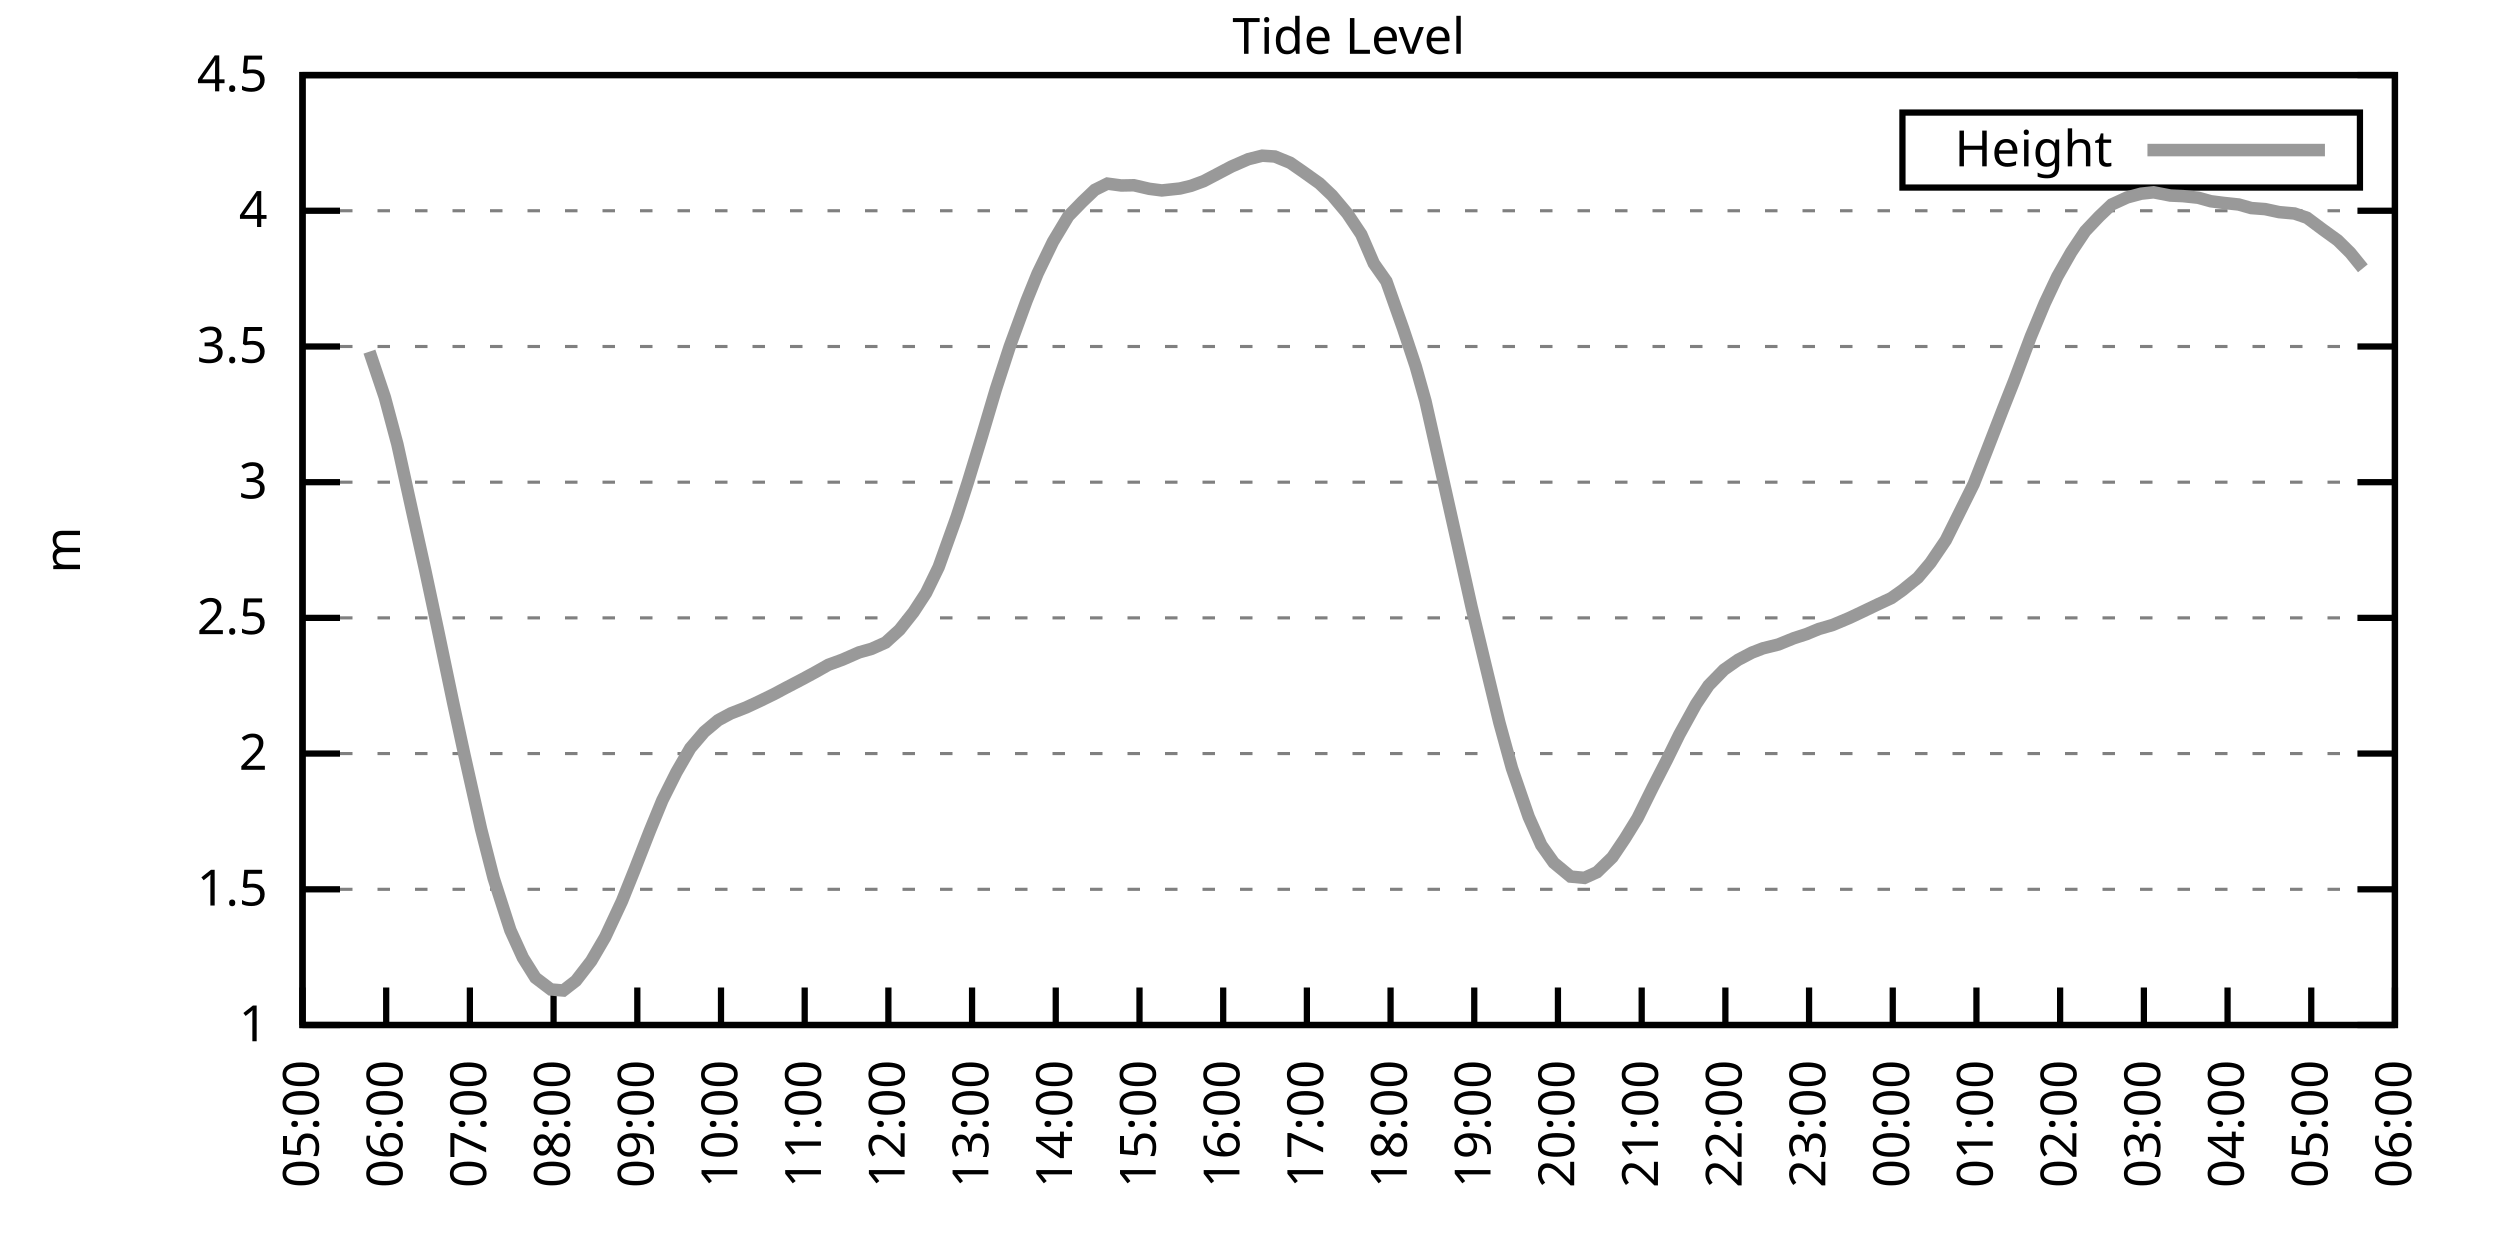
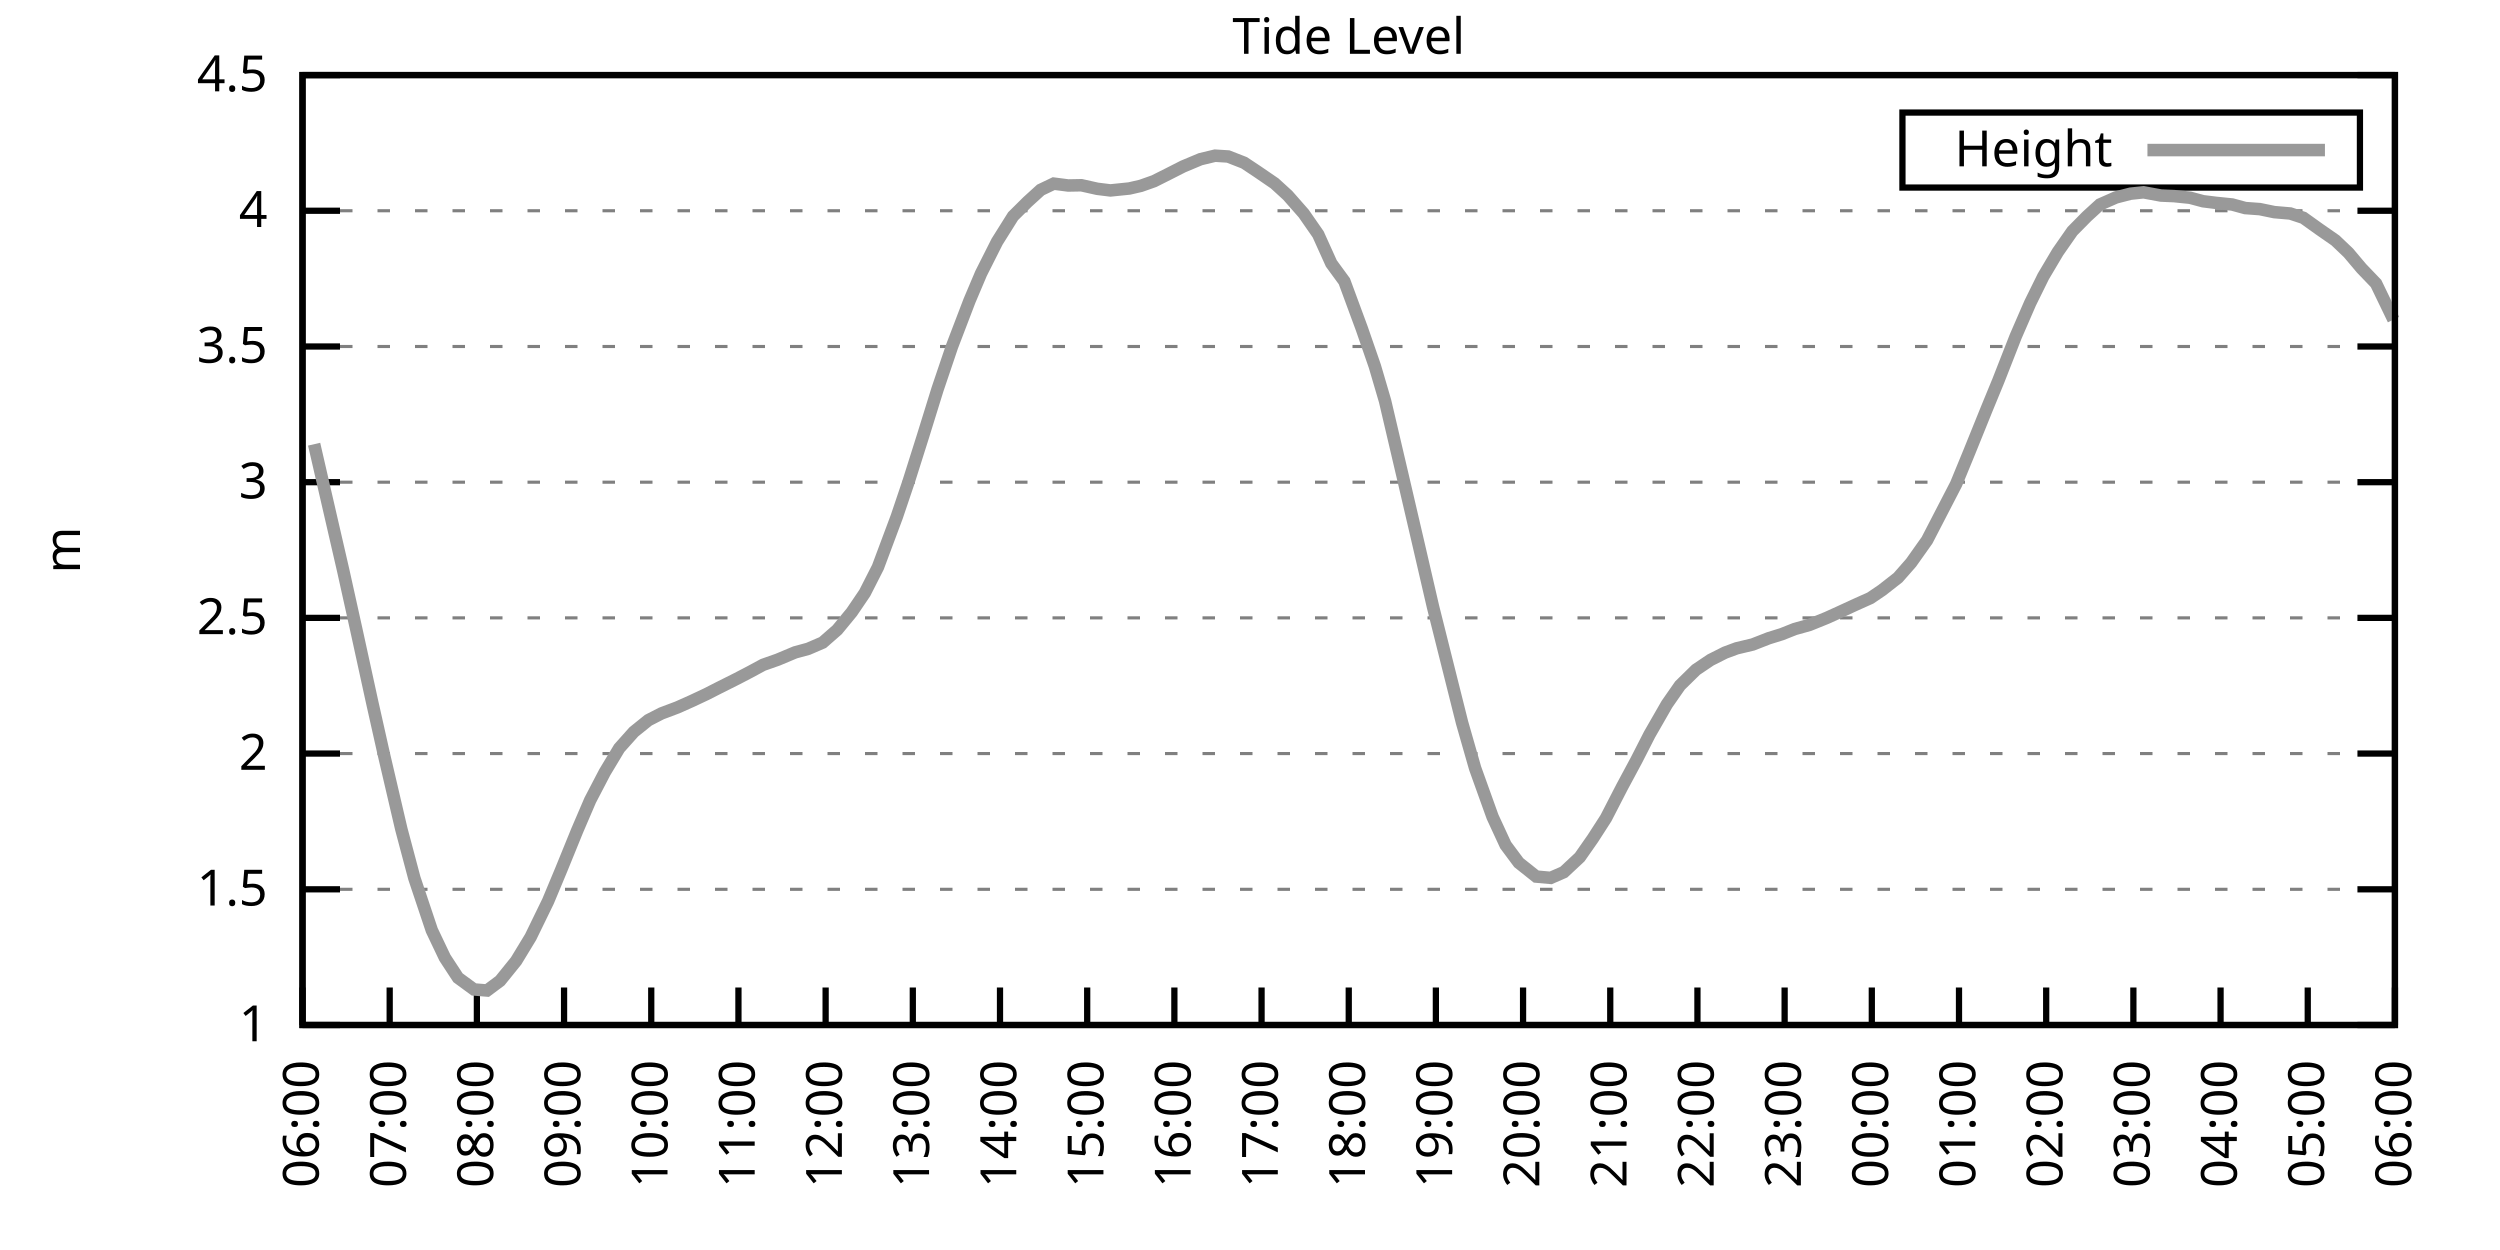
<svg xmlns="http://www.w3.org/2000/svg" xmlns:xlink="http://www.w3.org/1999/xlink" width="400" height="200" viewBox="0 0 400 200">
  <g id="gnuplot_canvas">
    <rect x="0" y="0" width="400" height="200" fill="none" />
    <defs>
      <circle id="gpDot" r="0.5" stroke-width="0.5" stroke="currentColor" />
      <path id="gpPt0" stroke-width="0.333" stroke="currentColor" d="M-1,0 h2 M0,-1 v2" />
      <path id="gpPt1" stroke-width="0.333" stroke="currentColor" d="M-1,-1 L1,1 M1,-1 L-1,1" />
      <path id="gpPt2" stroke-width="0.333" stroke="currentColor" d="M-1,0 L1,0 M0,-1 L0,1 M-1,-1 L1,1 M-1,1 L1,-1" />
      <rect id="gpPt3" stroke-width="0.333" stroke="currentColor" x="-1" y="-1" width="2" height="2" />
      <rect id="gpPt4" stroke-width="0.333" stroke="currentColor" fill="currentColor" x="-1" y="-1" width="2" height="2" />
      <circle id="gpPt5" stroke-width="0.333" stroke="currentColor" cx="0" cy="0" r="1" />
      <use xlink:href="#gpPt5" id="gpPt6" fill="currentColor" stroke="none" />
      <path id="gpPt7" stroke-width="0.333" stroke="currentColor" d="M0,-1.33 L-1.33,0.67 L1.33,0.67 z" />
      <use xlink:href="#gpPt7" id="gpPt8" fill="currentColor" stroke="none" />
      <use xlink:href="#gpPt7" id="gpPt9" stroke="currentColor" transform="rotate(180)" />
      <use xlink:href="#gpPt9" id="gpPt10" fill="currentColor" stroke="none" />
      <use xlink:href="#gpPt3" id="gpPt11" stroke="currentColor" transform="rotate(45)" />
      <use xlink:href="#gpPt11" id="gpPt12" fill="currentColor" stroke="none" />
      <path id="gpPt13" stroke-width="0.333" stroke="currentColor" d="M0,1.330 L1.265,0.411 L0.782,-1.067 L-0.782,-1.076 L-1.265,0.411 z" />
      <use xlink:href="#gpPt13" id="gpPt14" fill="currentColor" stroke="none" />
      <filter id="textbox" filterUnits="objectBoundingBox" x="0" y="0" height="1" width="1">
        <feFlood flood-color="white" flood-opacity="1" result="bgnd" />
        <feComposite in="SourceGraphic" in2="bgnd" operator="atop" />
      </filter>
      <filter id="greybox" filterUnits="objectBoundingBox" x="0" y="0" height="1" width="1">
        <feFlood flood-color="lightgrey" flood-opacity="1" result="grey" />
        <feComposite in="SourceGraphic" in2="grey" operator="atop" />
      </filter>
    </defs>
    <g fill="none" color="white" stroke="currentColor" stroke-width="1.00" stroke-linecap="butt" stroke-linejoin="miter">
</g>
    <g fill="none" color="black" stroke="currentColor" stroke-width="1.00" stroke-linecap="butt" stroke-linejoin="miter">
      <g stroke="none" shape-rendering="crispEdges">
        <polygon fill="rgb(255, 255, 255)" points="48.40,164.00 383.18,164.00 383.18,12.02 48.40,12.02 " />
      </g>
    </g>
    <g fill="none" color="black" stroke="currentColor" stroke-width="1.00" stroke-linecap="butt" stroke-linejoin="miter">
</g>
    <g fill="none" color="black" stroke="black" stroke-width="0.50" stroke-linecap="butt" stroke-linejoin="miter">
</g>
    <g fill="none" color="gray" stroke="currentColor" stroke-width="0.50" stroke-linecap="butt" stroke-linejoin="miter">
      <path stroke="gray" stroke-dasharray="2,4" class="gridline" d="M48.40,164.00 L383.19,164.00  " />
    </g>
    <g fill="none" color="gray" stroke="gray" stroke-width="1.00" stroke-linecap="butt" stroke-linejoin="miter">
</g>
    <g fill="none" color="black" stroke="currentColor" stroke-width="1.00" stroke-linecap="butt" stroke-linejoin="miter">
      <path stroke="black" d="M48.40,164.00 L54.40,164.00 M383.19,164.00 L377.19,164.00  " />
      <g transform="translate(42.80,166.60)" stroke="none" fill="black" font-family="Sans" font-size="8.00" text-anchor="end">
        <text>
          <tspan font-family="Sans"> 1</tspan>
        </text>
      </g>
    </g>
    <g fill="none" color="black" stroke="currentColor" stroke-width="1.00" stroke-linecap="butt" stroke-linejoin="miter">
</g>
    <g fill="none" color="black" stroke="black" stroke-width="0.50" stroke-linecap="butt" stroke-linejoin="miter">
</g>
    <g fill="none" color="gray" stroke="currentColor" stroke-width="0.50" stroke-linecap="butt" stroke-linejoin="miter">
      <path stroke="gray" stroke-dasharray="2,4" class="gridline" d="M48.40,142.29 L383.19,142.29  " />
    </g>
    <g fill="none" color="gray" stroke="gray" stroke-width="1.00" stroke-linecap="butt" stroke-linejoin="miter">
</g>
    <g fill="none" color="black" stroke="currentColor" stroke-width="1.00" stroke-linecap="butt" stroke-linejoin="miter">
      <path stroke="black" d="M48.40,142.29 L54.40,142.29 M383.19,142.29 L377.19,142.29  " />
      <g transform="translate(42.80,144.89)" stroke="none" fill="black" font-family="Sans" font-size="8.00" text-anchor="end">
        <text>
          <tspan font-family="Sans"> 1.5</tspan>
        </text>
      </g>
    </g>
    <g fill="none" color="black" stroke="currentColor" stroke-width="1.00" stroke-linecap="butt" stroke-linejoin="miter">
</g>
    <g fill="none" color="black" stroke="black" stroke-width="0.50" stroke-linecap="butt" stroke-linejoin="miter">
</g>
    <g fill="none" color="gray" stroke="currentColor" stroke-width="0.50" stroke-linecap="butt" stroke-linejoin="miter">
      <path stroke="gray" stroke-dasharray="2,4" class="gridline" d="M48.40,120.57 L383.19,120.57  " />
    </g>
    <g fill="none" color="gray" stroke="gray" stroke-width="1.00" stroke-linecap="butt" stroke-linejoin="miter">
</g>
    <g fill="none" color="black" stroke="currentColor" stroke-width="1.00" stroke-linecap="butt" stroke-linejoin="miter">
      <path stroke="black" d="M48.40,120.57 L54.40,120.57 M383.19,120.57 L377.19,120.57  " />
      <g transform="translate(42.80,123.17)" stroke="none" fill="black" font-family="Sans" font-size="8.00" text-anchor="end">
        <text>
          <tspan font-family="Sans"> 2</tspan>
        </text>
      </g>
    </g>
    <g fill="none" color="black" stroke="currentColor" stroke-width="1.00" stroke-linecap="butt" stroke-linejoin="miter">
</g>
    <g fill="none" color="black" stroke="black" stroke-width="0.50" stroke-linecap="butt" stroke-linejoin="miter">
</g>
    <g fill="none" color="gray" stroke="currentColor" stroke-width="0.50" stroke-linecap="butt" stroke-linejoin="miter">
      <path stroke="gray" stroke-dasharray="2,4" class="gridline" d="M48.40,98.86 L383.19,98.86  " />
    </g>
    <g fill="none" color="gray" stroke="gray" stroke-width="1.00" stroke-linecap="butt" stroke-linejoin="miter">
</g>
    <g fill="none" color="black" stroke="currentColor" stroke-width="1.00" stroke-linecap="butt" stroke-linejoin="miter">
      <path stroke="black" d="M48.40,98.86 L54.40,98.86 M383.19,98.86 L377.19,98.86  " />
      <g transform="translate(42.80,101.46)" stroke="none" fill="black" font-family="Sans" font-size="8.00" text-anchor="end">
        <text>
          <tspan font-family="Sans"> 2.5</tspan>
        </text>
      </g>
    </g>
    <g fill="none" color="black" stroke="currentColor" stroke-width="1.00" stroke-linecap="butt" stroke-linejoin="miter">
</g>
    <g fill="none" color="black" stroke="black" stroke-width="0.50" stroke-linecap="butt" stroke-linejoin="miter">
</g>
    <g fill="none" color="gray" stroke="currentColor" stroke-width="0.50" stroke-linecap="butt" stroke-linejoin="miter">
      <path stroke="gray" stroke-dasharray="2,4" class="gridline" d="M48.40,77.15 L383.19,77.15  " />
    </g>
    <g fill="none" color="gray" stroke="gray" stroke-width="1.00" stroke-linecap="butt" stroke-linejoin="miter">
</g>
    <g fill="none" color="black" stroke="currentColor" stroke-width="1.00" stroke-linecap="butt" stroke-linejoin="miter">
      <path stroke="black" d="M48.40,77.15 L54.40,77.15 M383.19,77.15 L377.19,77.15  " />
      <g transform="translate(42.80,79.75)" stroke="none" fill="black" font-family="Sans" font-size="8.00" text-anchor="end">
        <text>
          <tspan font-family="Sans"> 3</tspan>
        </text>
      </g>
    </g>
    <g fill="none" color="black" stroke="currentColor" stroke-width="1.00" stroke-linecap="butt" stroke-linejoin="miter">
</g>
    <g fill="none" color="black" stroke="black" stroke-width="0.50" stroke-linecap="butt" stroke-linejoin="miter">
</g>
    <g fill="none" color="gray" stroke="currentColor" stroke-width="0.50" stroke-linecap="butt" stroke-linejoin="miter">
      <path stroke="gray" stroke-dasharray="2,4" class="gridline" d="M48.40,55.44 L383.19,55.44  " />
    </g>
    <g fill="none" color="gray" stroke="gray" stroke-width="1.00" stroke-linecap="butt" stroke-linejoin="miter">
</g>
    <g fill="none" color="black" stroke="currentColor" stroke-width="1.00" stroke-linecap="butt" stroke-linejoin="miter">
      <path stroke="black" d="M48.40,55.44 L54.40,55.44 M383.19,55.44 L377.19,55.44  " />
      <g transform="translate(42.80,58.04)" stroke="none" fill="black" font-family="Sans" font-size="8.00" text-anchor="end">
        <text>
          <tspan font-family="Sans"> 3.5</tspan>
        </text>
      </g>
    </g>
    <g fill="none" color="black" stroke="currentColor" stroke-width="1.00" stroke-linecap="butt" stroke-linejoin="miter">
</g>
    <g fill="none" color="black" stroke="black" stroke-width="0.50" stroke-linecap="butt" stroke-linejoin="miter">
</g>
    <g fill="none" color="gray" stroke="currentColor" stroke-width="0.50" stroke-linecap="butt" stroke-linejoin="miter">
      <path stroke="gray" stroke-dasharray="2,4" class="gridline" d="M48.40,33.72 L383.19,33.72  " />
    </g>
    <g fill="none" color="gray" stroke="gray" stroke-width="1.00" stroke-linecap="butt" stroke-linejoin="miter">
</g>
    <g fill="none" color="black" stroke="currentColor" stroke-width="1.00" stroke-linecap="butt" stroke-linejoin="miter">
      <path stroke="black" d="M48.40,33.72 L54.40,33.72 M383.19,33.72 L377.19,33.72  " />
      <g transform="translate(42.80,36.32)" stroke="none" fill="black" font-family="Sans" font-size="8.00" text-anchor="end">
        <text>
          <tspan font-family="Sans"> 4</tspan>
        </text>
      </g>
    </g>
    <g fill="none" color="black" stroke="currentColor" stroke-width="1.00" stroke-linecap="butt" stroke-linejoin="miter">
</g>
    <g fill="none" color="black" stroke="black" stroke-width="0.50" stroke-linecap="butt" stroke-linejoin="miter">
</g>
    <g fill="none" color="gray" stroke="currentColor" stroke-width="0.50" stroke-linecap="butt" stroke-linejoin="miter">
      <path stroke="gray" stroke-dasharray="2,4" class="gridline" d="M48.40,12.01 L383.19,12.01  " />
    </g>
    <g fill="none" color="gray" stroke="gray" stroke-width="1.00" stroke-linecap="butt" stroke-linejoin="miter">
</g>
    <g fill="none" color="black" stroke="currentColor" stroke-width="1.00" stroke-linecap="butt" stroke-linejoin="miter">
      <path stroke="black" d="M48.40,12.01 L54.40,12.01 M383.19,12.01 L377.19,12.01  " />
      <g transform="translate(42.80,14.61)" stroke="none" fill="black" font-family="Sans" font-size="8.00" text-anchor="end">
        <text>
          <tspan font-family="Sans"> 4.5</tspan>
        </text>
      </g>
    </g>
    <g fill="none" color="black" stroke="currentColor" stroke-width="1.00" stroke-linecap="butt" stroke-linejoin="miter">
      <path stroke="black" d="M48.40,164.00 L48.40,158.00  " />
      <g transform="translate(51.00,169.60) rotate(270.00)" stroke="none" fill="black" font-family="Sans" font-size="8.00" text-anchor="end">
        <text>
-           <tspan font-family="Sans">05:00</tspan>
-         </text>
-       </g>
-     </g>
-     <g fill="none" color="black" stroke="currentColor" stroke-width="1.00" stroke-linecap="butt" stroke-linejoin="miter">
-       <path stroke="black" d="M61.79,164.00 L61.79,158.00  " />
-       <g transform="translate(64.39,169.60) rotate(270.00)" stroke="none" fill="black" font-family="Sans" font-size="8.00" text-anchor="end">
-         <text>
          <tspan font-family="Sans">06:00</tspan>
        </text>
      </g>
    </g>
    <g fill="none" color="black" stroke="currentColor" stroke-width="1.00" stroke-linecap="butt" stroke-linejoin="miter">
-       <path stroke="black" d="M75.18,164.00 L75.18,158.00  " />
-       <g transform="translate(77.78,169.60) rotate(270.00)" stroke="none" fill="black" font-family="Sans" font-size="8.00" text-anchor="end">
+       <path stroke="black" d="M62.35,164.00 L62.35,158.00  " />
+       <g transform="translate(64.95,169.60) rotate(270.00)" stroke="none" fill="black" font-family="Sans" font-size="8.00" text-anchor="end">
        <text>
          <tspan font-family="Sans">07:00</tspan>
        </text>
      </g>
    </g>
    <g fill="none" color="black" stroke="currentColor" stroke-width="1.00" stroke-linecap="butt" stroke-linejoin="miter">
-       <path stroke="black" d="M88.57,164.00 L88.57,158.00  " />
-       <g transform="translate(91.17,169.60) rotate(270.00)" stroke="none" fill="black" font-family="Sans" font-size="8.00" text-anchor="end">
+       <path stroke="black" d="M76.30,164.00 L76.30,158.00  " />
+       <g transform="translate(78.90,169.60) rotate(270.00)" stroke="none" fill="black" font-family="Sans" font-size="8.00" text-anchor="end">
        <text>
          <tspan font-family="Sans">08:00</tspan>
        </text>
      </g>
    </g>
    <g fill="none" color="black" stroke="currentColor" stroke-width="1.00" stroke-linecap="butt" stroke-linejoin="miter">
-       <path stroke="black" d="M101.97,164.00 L101.97,158.00  " />
-       <g transform="translate(104.57,169.60) rotate(270.00)" stroke="none" fill="black" font-family="Sans" font-size="8.00" text-anchor="end">
+       <path stroke="black" d="M90.25,164.00 L90.25,158.00  " />
+       <g transform="translate(92.85,169.60) rotate(270.00)" stroke="none" fill="black" font-family="Sans" font-size="8.00" text-anchor="end">
        <text>
          <tspan font-family="Sans">09:00</tspan>
        </text>
      </g>
    </g>
    <g fill="none" color="black" stroke="currentColor" stroke-width="1.00" stroke-linecap="butt" stroke-linejoin="miter">
-       <path stroke="black" d="M115.36,164.00 L115.36,158.00  " />
-       <g transform="translate(117.96,169.60) rotate(270.00)" stroke="none" fill="black" font-family="Sans" font-size="8.00" text-anchor="end">
+       <path stroke="black" d="M104.20,164.00 L104.20,158.00  " />
+       <g transform="translate(106.80,169.60) rotate(270.00)" stroke="none" fill="black" font-family="Sans" font-size="8.00" text-anchor="end">
        <text>
          <tspan font-family="Sans">10:00</tspan>
        </text>
      </g>
    </g>
    <g fill="none" color="black" stroke="currentColor" stroke-width="1.00" stroke-linecap="butt" stroke-linejoin="miter">
-       <path stroke="black" d="M128.75,164.00 L128.75,158.00  " />
-       <g transform="translate(131.35,169.60) rotate(270.00)" stroke="none" fill="black" font-family="Sans" font-size="8.00" text-anchor="end">
+       <path stroke="black" d="M118.15,164.00 L118.15,158.00  " />
+       <g transform="translate(120.75,169.60) rotate(270.00)" stroke="none" fill="black" font-family="Sans" font-size="8.00" text-anchor="end">
        <text>
          <tspan font-family="Sans">11:00</tspan>
        </text>
      </g>
    </g>
    <g fill="none" color="black" stroke="currentColor" stroke-width="1.00" stroke-linecap="butt" stroke-linejoin="miter">
-       <path stroke="black" d="M142.14,164.00 L142.14,158.00  " />
-       <g transform="translate(144.74,169.60) rotate(270.00)" stroke="none" fill="black" font-family="Sans" font-size="8.00" text-anchor="end">
+       <path stroke="black" d="M132.10,164.00 L132.10,158.00  " />
+       <g transform="translate(134.70,169.60) rotate(270.00)" stroke="none" fill="black" font-family="Sans" font-size="8.00" text-anchor="end">
        <text>
          <tspan font-family="Sans">12:00</tspan>
        </text>
      </g>
    </g>
    <g fill="none" color="black" stroke="currentColor" stroke-width="1.00" stroke-linecap="butt" stroke-linejoin="miter">
-       <path stroke="black" d="M155.53,164.00 L155.53,158.00  " />
-       <g transform="translate(158.13,169.60) rotate(270.00)" stroke="none" fill="black" font-family="Sans" font-size="8.00" text-anchor="end">
+       <path stroke="black" d="M146.05,164.00 L146.05,158.00  " />
+       <g transform="translate(148.65,169.60) rotate(270.00)" stroke="none" fill="black" font-family="Sans" font-size="8.00" text-anchor="end">
        <text>
          <tspan font-family="Sans">13:00</tspan>
        </text>
      </g>
    </g>
    <g fill="none" color="black" stroke="currentColor" stroke-width="1.00" stroke-linecap="butt" stroke-linejoin="miter">
-       <path stroke="black" d="M168.92,164.00 L168.92,158.00  " />
-       <g transform="translate(171.52,169.60) rotate(270.00)" stroke="none" fill="black" font-family="Sans" font-size="8.00" text-anchor="end">
+       <path stroke="black" d="M160.00,164.00 L160.00,158.00  " />
+       <g transform="translate(162.60,169.60) rotate(270.00)" stroke="none" fill="black" font-family="Sans" font-size="8.00" text-anchor="end">
        <text>
          <tspan font-family="Sans">14:00</tspan>
        </text>
      </g>
    </g>
    <g fill="none" color="black" stroke="currentColor" stroke-width="1.00" stroke-linecap="butt" stroke-linejoin="miter">
-       <path stroke="black" d="M182.32,164.00 L182.32,158.00  " />
-       <g transform="translate(184.92,169.60) rotate(270.00)" stroke="none" fill="black" font-family="Sans" font-size="8.00" text-anchor="end">
+       <path stroke="black" d="M173.95,164.00 L173.95,158.00  " />
+       <g transform="translate(176.55,169.60) rotate(270.00)" stroke="none" fill="black" font-family="Sans" font-size="8.00" text-anchor="end">
        <text>
          <tspan font-family="Sans">15:00</tspan>
        </text>
      </g>
    </g>
    <g fill="none" color="black" stroke="currentColor" stroke-width="1.00" stroke-linecap="butt" stroke-linejoin="miter">
-       <path stroke="black" d="M195.71,164.00 L195.71,158.00  " />
-       <g transform="translate(198.31,169.60) rotate(270.00)" stroke="none" fill="black" font-family="Sans" font-size="8.00" text-anchor="end">
+       <path stroke="black" d="M187.90,164.00 L187.90,158.00  " />
+       <g transform="translate(190.50,169.60) rotate(270.00)" stroke="none" fill="black" font-family="Sans" font-size="8.00" text-anchor="end">
        <text>
          <tspan font-family="Sans">16:00</tspan>
        </text>
      </g>
    </g>
    <g fill="none" color="black" stroke="currentColor" stroke-width="1.00" stroke-linecap="butt" stroke-linejoin="miter">
-       <path stroke="black" d="M209.10,164.00 L209.10,158.00  " />
-       <g transform="translate(211.70,169.60) rotate(270.00)" stroke="none" fill="black" font-family="Sans" font-size="8.00" text-anchor="end">
+       <path stroke="black" d="M201.85,164.00 L201.85,158.00  " />
+       <g transform="translate(204.45,169.60) rotate(270.00)" stroke="none" fill="black" font-family="Sans" font-size="8.00" text-anchor="end">
        <text>
          <tspan font-family="Sans">17:00</tspan>
        </text>
      </g>
    </g>
    <g fill="none" color="black" stroke="currentColor" stroke-width="1.00" stroke-linecap="butt" stroke-linejoin="miter">
-       <path stroke="black" d="M222.49,164.00 L222.49,158.00  " />
-       <g transform="translate(225.09,169.60) rotate(270.00)" stroke="none" fill="black" font-family="Sans" font-size="8.00" text-anchor="end">
+       <path stroke="black" d="M215.80,164.00 L215.80,158.00  " />
+       <g transform="translate(218.40,169.60) rotate(270.00)" stroke="none" fill="black" font-family="Sans" font-size="8.00" text-anchor="end">
        <text>
          <tspan font-family="Sans">18:00</tspan>
        </text>
      </g>
    </g>
    <g fill="none" color="black" stroke="currentColor" stroke-width="1.00" stroke-linecap="butt" stroke-linejoin="miter">
-       <path stroke="black" d="M235.88,164.00 L235.88,158.00  " />
-       <g transform="translate(238.48,169.60) rotate(270.00)" stroke="none" fill="black" font-family="Sans" font-size="8.00" text-anchor="end">
+       <path stroke="black" d="M229.74,164.00 L229.74,158.00  " />
+       <g transform="translate(232.34,169.60) rotate(270.00)" stroke="none" fill="black" font-family="Sans" font-size="8.00" text-anchor="end">
        <text>
          <tspan font-family="Sans">19:00</tspan>
        </text>
      </g>
    </g>
    <g fill="none" color="black" stroke="currentColor" stroke-width="1.00" stroke-linecap="butt" stroke-linejoin="miter">
-       <path stroke="black" d="M249.27,164.00 L249.27,158.00  " />
-       <g transform="translate(251.87,169.60) rotate(270.00)" stroke="none" fill="black" font-family="Sans" font-size="8.00" text-anchor="end">
+       <path stroke="black" d="M243.69,164.00 L243.69,158.00  " />
+       <g transform="translate(246.29,169.60) rotate(270.00)" stroke="none" fill="black" font-family="Sans" font-size="8.00" text-anchor="end">
        <text>
          <tspan font-family="Sans">20:00</tspan>
        </text>
      </g>
    </g>
    <g fill="none" color="black" stroke="currentColor" stroke-width="1.00" stroke-linecap="butt" stroke-linejoin="miter">
-       <path stroke="black" d="M262.67,164.00 L262.67,158.00  " />
-       <g transform="translate(265.27,169.60) rotate(270.00)" stroke="none" fill="black" font-family="Sans" font-size="8.00" text-anchor="end">
+       <path stroke="black" d="M257.64,164.00 L257.64,158.00  " />
+       <g transform="translate(260.24,169.60) rotate(270.00)" stroke="none" fill="black" font-family="Sans" font-size="8.00" text-anchor="end">
        <text>
          <tspan font-family="Sans">21:00</tspan>
        </text>
      </g>
    </g>
    <g fill="none" color="black" stroke="currentColor" stroke-width="1.00" stroke-linecap="butt" stroke-linejoin="miter">
-       <path stroke="black" d="M276.06,164.00 L276.06,158.00  " />
-       <g transform="translate(278.66,169.60) rotate(270.00)" stroke="none" fill="black" font-family="Sans" font-size="8.00" text-anchor="end">
+       <path stroke="black" d="M271.59,164.00 L271.59,158.00  " />
+       <g transform="translate(274.19,169.60) rotate(270.00)" stroke="none" fill="black" font-family="Sans" font-size="8.00" text-anchor="end">
        <text>
          <tspan font-family="Sans">22:00</tspan>
        </text>
      </g>
    </g>
    <g fill="none" color="black" stroke="currentColor" stroke-width="1.00" stroke-linecap="butt" stroke-linejoin="miter">
-       <path stroke="black" d="M289.45,164.00 L289.45,158.00  " />
-       <g transform="translate(292.05,169.60) rotate(270.00)" stroke="none" fill="black" font-family="Sans" font-size="8.00" text-anchor="end">
+       <path stroke="black" d="M285.54,164.00 L285.54,158.00  " />
+       <g transform="translate(288.14,169.60) rotate(270.00)" stroke="none" fill="black" font-family="Sans" font-size="8.00" text-anchor="end">
        <text>
          <tspan font-family="Sans">23:00</tspan>
        </text>
      </g>
    </g>
    <g fill="none" color="black" stroke="currentColor" stroke-width="1.00" stroke-linecap="butt" stroke-linejoin="miter">
-       <path stroke="black" d="M302.84,164.00 L302.84,158.00  " />
-       <g transform="translate(305.44,169.60) rotate(270.00)" stroke="none" fill="black" font-family="Sans" font-size="8.00" text-anchor="end">
+       <path stroke="black" d="M299.49,164.00 L299.49,158.00  " />
+       <g transform="translate(302.09,169.60) rotate(270.00)" stroke="none" fill="black" font-family="Sans" font-size="8.00" text-anchor="end">
        <text>
          <tspan font-family="Sans">00:00</tspan>
        </text>
      </g>
    </g>
    <g fill="none" color="black" stroke="currentColor" stroke-width="1.00" stroke-linecap="butt" stroke-linejoin="miter">
-       <path stroke="black" d="M316.23,164.00 L316.23,158.00  " />
-       <g transform="translate(318.83,169.60) rotate(270.00)" stroke="none" fill="black" font-family="Sans" font-size="8.00" text-anchor="end">
+       <path stroke="black" d="M313.44,164.00 L313.44,158.00  " />
+       <g transform="translate(316.04,169.60) rotate(270.00)" stroke="none" fill="black" font-family="Sans" font-size="8.00" text-anchor="end">
        <text>
          <tspan font-family="Sans">01:00</tspan>
        </text>
      </g>
    </g>
    <g fill="none" color="black" stroke="currentColor" stroke-width="1.00" stroke-linecap="butt" stroke-linejoin="miter">
-       <path stroke="black" d="M329.62,164.00 L329.62,158.00  " />
-       <g transform="translate(332.22,169.60) rotate(270.00)" stroke="none" fill="black" font-family="Sans" font-size="8.00" text-anchor="end">
+       <path stroke="black" d="M327.39,164.00 L327.39,158.00  " />
+       <g transform="translate(329.99,169.60) rotate(270.00)" stroke="none" fill="black" font-family="Sans" font-size="8.00" text-anchor="end">
        <text>
          <tspan font-family="Sans">02:00</tspan>
        </text>
      </g>
    </g>
    <g fill="none" color="black" stroke="currentColor" stroke-width="1.00" stroke-linecap="butt" stroke-linejoin="miter">
-       <path stroke="black" d="M343.02,164.00 L343.02,158.00  " />
-       <g transform="translate(345.62,169.60) rotate(270.00)" stroke="none" fill="black" font-family="Sans" font-size="8.00" text-anchor="end">
+       <path stroke="black" d="M341.34,164.00 L341.34,158.00  " />
+       <g transform="translate(343.94,169.60) rotate(270.00)" stroke="none" fill="black" font-family="Sans" font-size="8.00" text-anchor="end">
        <text>
          <tspan font-family="Sans">03:00</tspan>
        </text>
      </g>
    </g>
    <g fill="none" color="black" stroke="currentColor" stroke-width="1.00" stroke-linecap="butt" stroke-linejoin="miter">
-       <path stroke="black" d="M356.41,164.00 L356.41,158.00  " />
-       <g transform="translate(359.01,169.60) rotate(270.00)" stroke="none" fill="black" font-family="Sans" font-size="8.00" text-anchor="end">
+       <path stroke="black" d="M355.29,164.00 L355.29,158.00  " />
+       <g transform="translate(357.89,169.60) rotate(270.00)" stroke="none" fill="black" font-family="Sans" font-size="8.00" text-anchor="end">
        <text>
          <tspan font-family="Sans">04:00</tspan>
        </text>
      </g>
    </g>
    <g fill="none" color="black" stroke="currentColor" stroke-width="1.00" stroke-linecap="butt" stroke-linejoin="miter">
-       <path stroke="black" d="M369.80,164.00 L369.80,158.00  " />
-       <g transform="translate(372.40,169.60) rotate(270.00)" stroke="none" fill="black" font-family="Sans" font-size="8.00" text-anchor="end">
+       <path stroke="black" d="M369.24,164.00 L369.24,158.00  " />
+       <g transform="translate(371.84,169.60) rotate(270.00)" stroke="none" fill="black" font-family="Sans" font-size="8.00" text-anchor="end">
        <text>
          <tspan font-family="Sans">05:00</tspan>
        </text>
      </g>
    </g>
    <g fill="none" color="black" stroke="currentColor" stroke-width="1.00" stroke-linecap="butt" stroke-linejoin="miter">
      <path stroke="black" d="M383.19,164.00 L383.19,158.00  " />
      <g transform="translate(385.79,169.60) rotate(270.00)" stroke="none" fill="black" font-family="Sans" font-size="8.00" text-anchor="end">
        <text>
          <tspan font-family="Sans">06:00</tspan>
        </text>
      </g>
    </g>
    <g fill="none" color="black" stroke="currentColor" stroke-width="1.00" stroke-linecap="butt" stroke-linejoin="miter">
</g>
    <g fill="none" color="black" stroke="currentColor" stroke-width="1.00" stroke-linecap="butt" stroke-linejoin="miter">
      <path stroke="black" d="M48.40,12.01 L48.40,164.00 L383.19,164.00 L383.19,12.01 L48.40,12.01 Z  " />
    </g>
    <g fill="none" color="black" stroke="currentColor" stroke-width="1.00" stroke-linecap="butt" stroke-linejoin="miter">
</g>
    <g fill="none" color="black" stroke="currentColor" stroke-width="1.00" stroke-linecap="butt" stroke-linejoin="miter">
      <path stroke="black" d="M304.39,30.01 L304.39,18.01 L377.59,18.01 L377.59,30.01 L304.39,30.01 Z  " />
    </g>
    <g id="Tide_level_plot_1">
      <g fill="none" color="white" stroke="black" stroke-width="2.00" stroke-linecap="butt" stroke-linejoin="miter">
</g>
      <g fill="none" color="black" stroke="currentColor" stroke-width="2.00" stroke-linecap="butt" stroke-linejoin="miter">
        <g transform="translate(337.99,26.61)" stroke="none" fill="black" font-family="Sans" font-size="8.00" text-anchor="end">
          <text>
            <tspan font-family="Sans">Height</tspan>
          </text>
        </g>
      </g>
      <g fill="none" color="black" stroke="currentColor" stroke-width="2.00" stroke-linecap="butt" stroke-linejoin="miter">
-         <path stroke="rgb(153, 153, 153)" d="M343.59,24.01 L371.99,24.01 M59.11,56.26 L61.57,63.56 L63.58,71.07 L66.03,82.19 L68.04,91.26 L70.05,100.69   L72.50,112.41 L74.29,120.70 L76.97,132.65 L78.98,140.51 L81.66,148.84 L83.66,153.23 L85.67,156.44 L88.13,158.31   L90.14,158.48 L92.15,156.92 L94.60,153.75 L96.83,149.93 L99.51,144.20 L101.52,139.20 L103.98,132.91 L105.98,128.04   L108.22,123.57 L110.45,119.71 L112.68,117.10 L114.91,115.23 L116.92,114.15 L119.38,113.19 L121.61,112.15 L123.84,111.06   L125.62,110.11 L128.53,108.59 L130.54,107.50 L132.54,106.37 L134.78,105.55 L137.45,104.38 L139.46,103.81 L141.69,102.81   L143.93,100.77 L146.16,97.95 L148.17,94.87 L150.18,90.74 L153.08,82.66 L154.86,77.15 L157.10,69.81 L159.33,62.30   L161.56,55.44 L164.24,48.14 L166.02,43.75 L168.48,38.67 L170.93,34.59 L173.17,32.29 L175.17,30.38 L177.18,29.38   L179.41,29.68 L181.42,29.64 L183.88,30.21 L185.89,30.47 L188.79,30.16 L190.57,29.73 L192.58,28.99 L194.81,27.82   L197.05,26.64 L199.73,25.47 L201.96,24.91 L203.97,25.04 L206.42,26.04 L208.43,27.43 L211.11,29.34 L213.12,31.25   L215.57,34.16 L217.80,37.50 L219.81,42.15 L221.82,45.01 L224.50,52.57 L226.51,58.61 L228.07,64.16 L230.75,76.06   L233.20,87.01 L235.44,97.08 L237.44,105.42 L239.90,115.62 L241.91,122.92 L244.59,130.69 L246.60,135.21 L248.60,138.03   L251.28,140.25 L253.51,140.46 L255.52,139.55 L257.98,137.16 L259.99,134.17 L262.00,130.91 L264.45,125.96 L266.68,121.62   L268.69,117.53 L271.37,112.67 L273.38,109.67 L275.83,107.16 L278.07,105.59 L280.30,104.42 L282.08,103.73 L284.54,103.12   L286.99,102.12 L289.00,101.47 L291.01,100.64 L293.24,99.99 L295.92,98.86 L297.93,97.91 L300.39,96.73 L302.62,95.69   L304.40,94.43 L306.86,92.43 L308.87,90.05 L311.32,86.44 L315.79,77.45 L317.79,72.37 L320.47,65.47 L322.26,60.95   L324.94,53.83 L327.17,48.49 L329.18,44.23 L331.41,40.32 L333.64,36.98 L335.87,34.63 L337.88,32.72 L340.34,31.59   L342.57,30.99 L344.58,30.77 L347.26,31.29 L349.26,31.38 L351.72,31.64 L353.73,32.20 L355.74,32.46 L358.19,32.72   L360.20,33.29 L362.43,33.46 L364.66,33.94 L367.12,34.16 L369.13,34.85 L371.58,36.68 L374.04,38.46 L376.05,40.45   L378.06,42.93  " />
+         <path stroke="rgb(153, 153, 153)" d="M343.59,24.01 L371.99,24.01 M50.26,71.07 L52.82,82.19 L54.91,91.26 L57.00,100.69 L59.56,112.41 L61.42,120.70   L64.21,132.65 L66.30,140.51 L69.09,148.84 L71.18,153.23 L73.28,156.44 L75.83,158.31 L77.93,158.48 L80.02,156.92   L82.58,153.75 L84.90,149.93 L87.69,144.20 L89.78,139.20 L92.34,132.91 L94.43,128.04 L96.76,123.57 L99.08,119.71   L101.41,117.10 L103.73,115.23 L105.83,114.15 L108.38,113.19 L110.71,112.15 L113.03,111.06 L114.89,110.11 L117.92,108.59   L120.01,107.50 L122.10,106.37 L124.43,105.55 L127.22,104.38 L129.31,103.81 L131.63,102.81 L133.96,100.77 L136.28,97.95   L138.37,94.87 L140.47,90.74 L143.49,82.66 L145.35,77.15 L147.67,69.81 L150.00,62.30 L152.32,55.44 L155.11,48.14   L156.97,43.75 L159.53,38.67 L162.09,34.59 L164.41,32.29 L166.51,30.38 L168.60,29.38 L170.92,29.68 L173.02,29.64   L175.57,30.21 L177.67,30.47 L180.69,30.16 L182.55,29.73 L184.64,28.99 L186.97,27.82 L189.29,26.64 L192.08,25.47   L194.41,24.91 L196.50,25.04 L199.06,26.04 L201.15,27.43 L203.94,29.34 L206.03,31.25 L208.59,34.16 L210.91,37.50   L213.01,42.15 L215.10,45.01 L217.89,52.57 L219.98,58.61 L221.61,64.16 L224.40,76.06 L226.95,87.01 L229.28,97.08   L231.37,105.42 L233.93,115.62 L236.02,122.92 L238.81,130.69 L240.90,135.21 L243.00,138.03 L245.79,140.25 L248.11,140.46   L250.20,139.55 L252.76,137.16 L254.85,134.17 L256.95,130.91 L259.50,125.96 L261.83,121.62 L263.92,117.53 L266.71,112.67   L268.80,109.67 L271.36,107.16 L273.69,105.59 L276.01,104.42 L277.87,103.73 L280.43,103.12 L282.99,102.12 L285.08,101.47   L287.17,100.64 L289.50,99.99 L292.29,98.86 L294.38,97.91 L296.94,96.73 L299.26,95.69 L301.12,94.43 L303.68,92.43   L305.77,90.05 L308.33,86.44 L312.98,77.45 L315.07,72.37 L317.86,65.47 L319.72,60.95 L322.51,53.83 L324.83,48.49   L326.93,44.23 L329.25,40.32 L331.58,36.98 L333.90,34.63 L335.99,32.72 L338.55,31.59 L340.88,30.99 L342.97,30.77   L345.76,31.29 L347.85,31.38 L350.41,31.64 L352.50,32.20 L354.59,32.46 L357.15,32.72 L359.24,33.29 L361.57,33.46   L363.89,33.94 L366.45,34.16 L368.54,34.85 L371.10,36.68 L373.66,38.46 L375.75,40.45 L377.84,42.93 L380.17,45.36   L382.96,51.14  " />
      </g>
    </g>
    <g fill="none" color="black" stroke="currentColor" stroke-width="2.00" stroke-linecap="butt" stroke-linejoin="miter">
</g>
    <g fill="none" color="black" stroke="black" stroke-width="1.00" stroke-linecap="butt" stroke-linejoin="miter">
</g>
    <g fill="none" color="black" stroke="currentColor" stroke-width="1.00" stroke-linecap="butt" stroke-linejoin="miter">
      <path stroke="black" d="M48.40,12.01 L48.40,164.00 L383.19,164.00 L383.19,12.01 L48.40,12.01 Z  " />
      <g transform="translate(12.80,88.01) rotate(270.00)" stroke="none" fill="black" font-family="Sans" font-size="8.00" text-anchor="middle">
        <text>
          <tspan font-family="Sans">m</tspan>
        </text>
      </g>
    </g>
    <g fill="none" color="black" stroke="currentColor" stroke-width="1.00" stroke-linecap="butt" stroke-linejoin="miter">
</g>
    <g fill="none" color="black" stroke="currentColor" stroke-width="1.00" stroke-linecap="butt" stroke-linejoin="miter">
      <g transform="translate(215.79,8.61)" stroke="none" fill="black" font-family="Sans" font-size="8.00" text-anchor="middle">
        <text>
          <tspan font-family="Sans">Tide Level</tspan>
        </text>
      </g>
    </g>
    <g fill="none" color="black" stroke="currentColor" stroke-width="1.00" stroke-linecap="butt" stroke-linejoin="miter">
</g>
  </g>
</svg>
